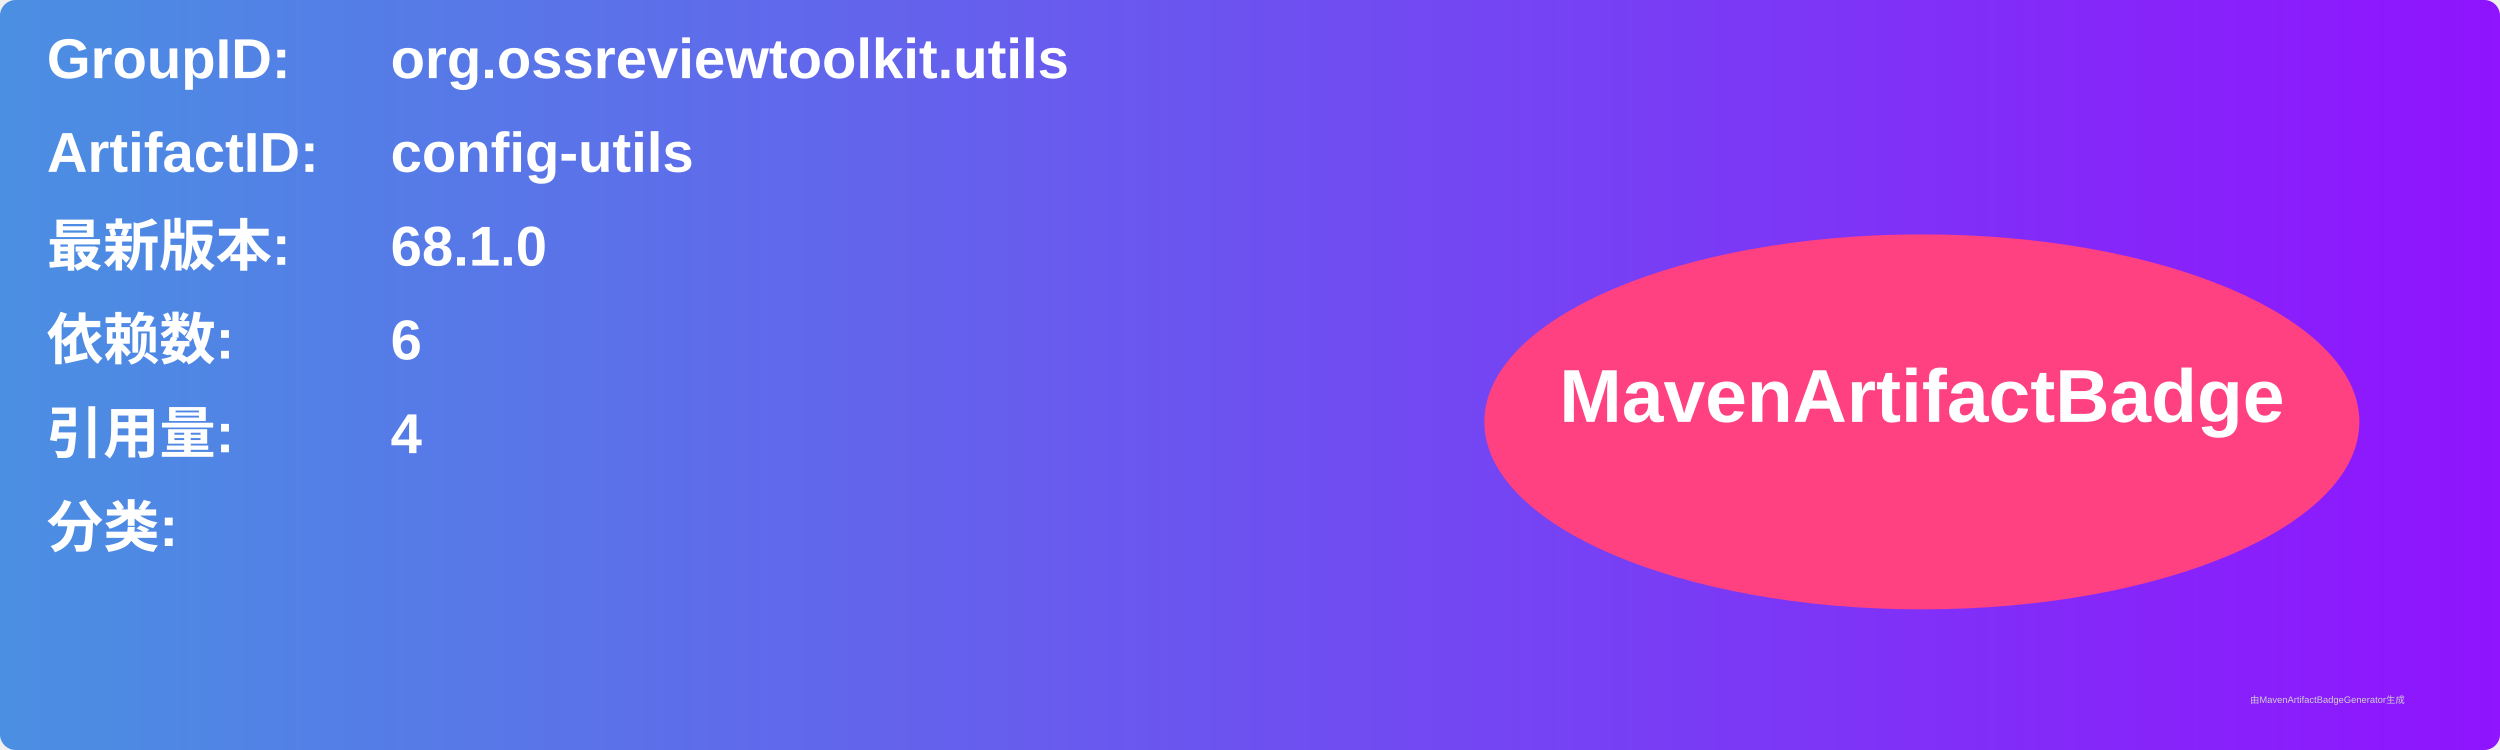
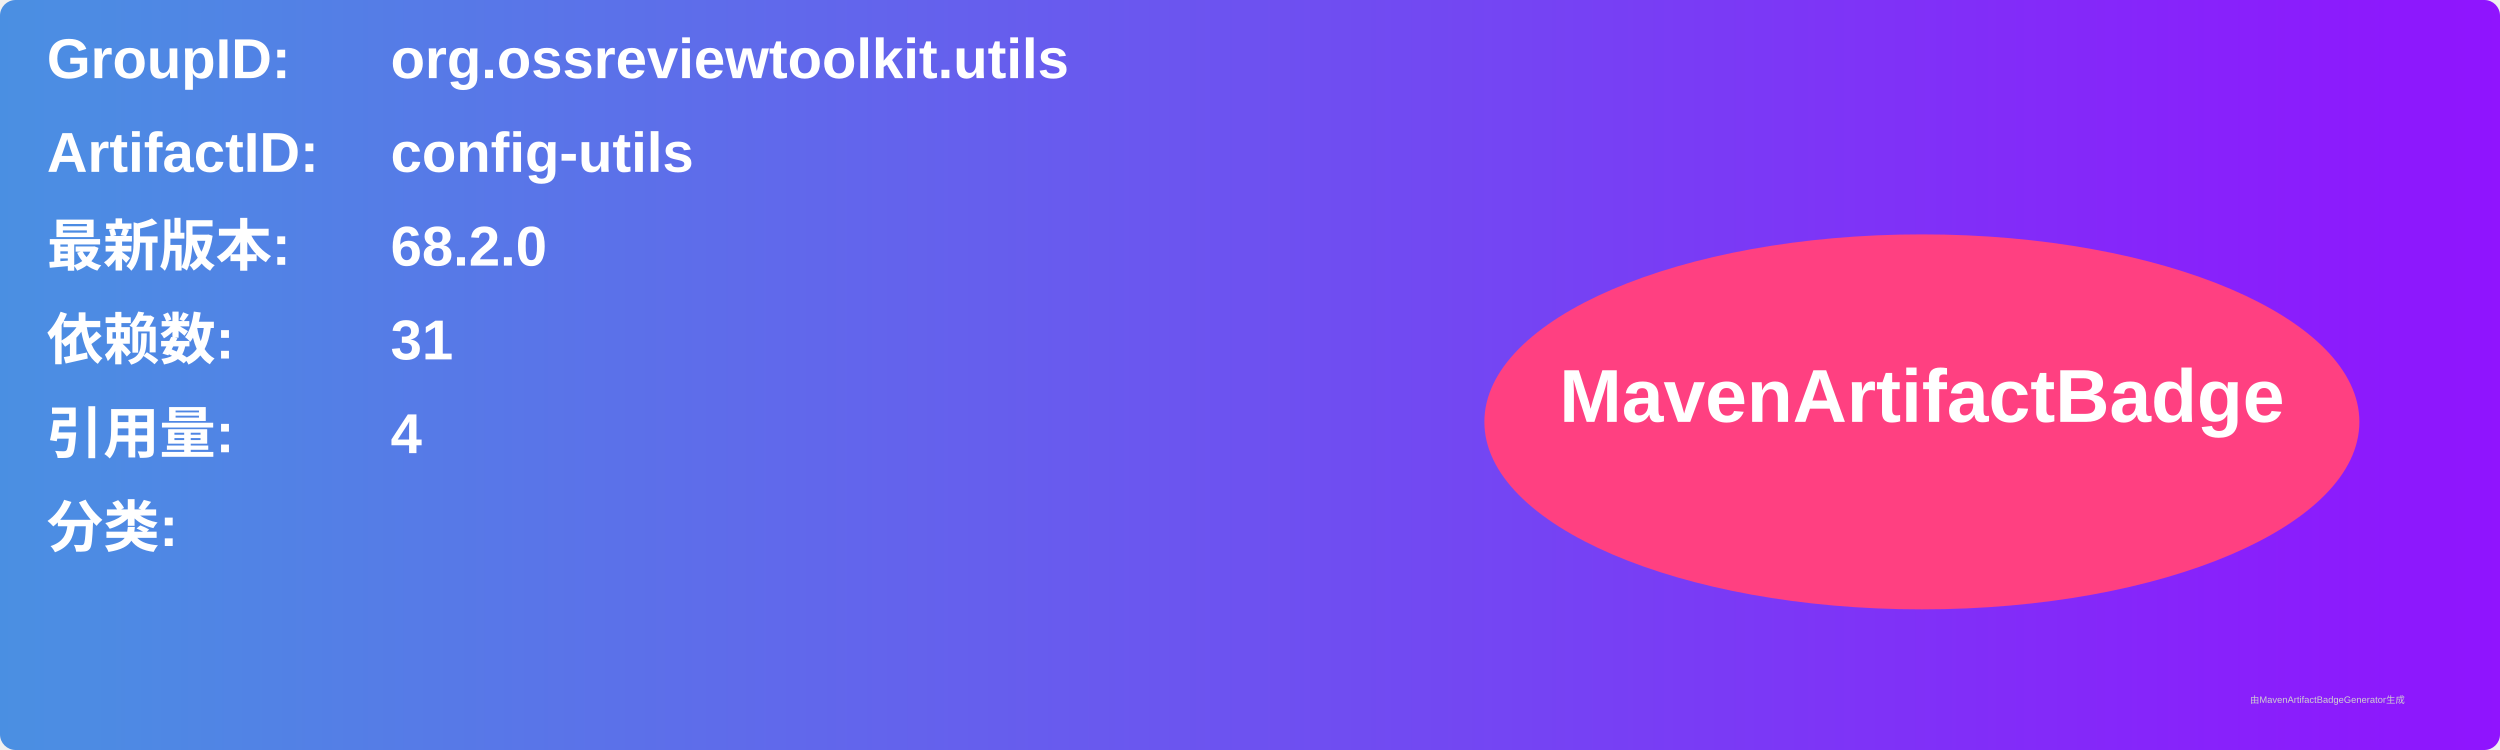
<svg xmlns="http://www.w3.org/2000/svg" width="800" height="240" viewBox="0 0 800 240">
  <linearGradient id="grad" x1="0%" y1="0%" x2="100%" y2="0%">
    <stop offset="0%" stop-color="#4a90e2" />
    <stop offset="100%" stop-color="#9013fe" />
  </linearGradient>
  <rect width="100%" height="100%" rx="5" ry="5" fill="url(#grad)" />
  <g transform="translate(15, 15)">
    <text x="0" y="10" font-family="Arial" font-size="18" fill="white" font-weight="bold" width="260">GroupID:</text>
    <text x="110" y="10" font-family="Arial" font-size="18" fill="white" font-weight="bold" width="460">org.ossreviewtoolkit.utils</text>
    <text x="0" y="40" font-family="Arial" font-size="18" fill="white" font-weight="bold" width="260">ArtifactID:</text>
    <text x="110" y="40" font-family="Arial" font-size="18" fill="white" font-weight="bold" width="460">config-utils</text>
    <text x="0" y="70" font-family="Arial" font-size="18" fill="white" font-weight="bold">最新版本:</text>
    <text x="110" y="70" font-family="Arial" font-size="18" fill="white" font-weight="bold">
-       <tspan font-weight="bold">68.1.0</tspan>
+       <tspan font-weight="bold">68.2.0</tspan>
    </text>
    <text x="0" y="100" font-family="Arial" font-size="18" fill="white" font-weight="bold">依赖数: </text>
    <text x="110" y="100" font-family="Arial" font-size="18" fill="white">
-       <tspan font-weight="bold">6</tspan>
+       <tspan font-weight="bold">31</tspan>
    </text>
    <text x="0" y="130" font-family="Arial" font-size="18" fill="white" font-weight="bold">引用量: </text>
    <text x="110" y="130" font-family="Arial" font-size="18" fill="white">
      <tspan font-weight="bold">4</tspan>
    </text>
    <text x="0" y="160" font-family="Arial" font-size="18" fill="white" font-weight="bold">分类:</text>
    <text x="10" y="190" font-family="Arial" font-size="10" fill="white">
      <tspan font-weight="bold" />
    </text>
    <ellipse cx="600" cy="120" rx="140" ry="60" fill="#ff4081" />
    <text x="600" y="120" text-anchor="middle" font-family="Arial" font-size="24" fill="white" font-weight="bold">MavenArtifactBadge</text>
  </g>
  <text x="720" y="225" font-family="Arial" font-size="3" fill="#d0d0d0">由MavenArtifactBadgeGenerator生成</text>
</svg>
